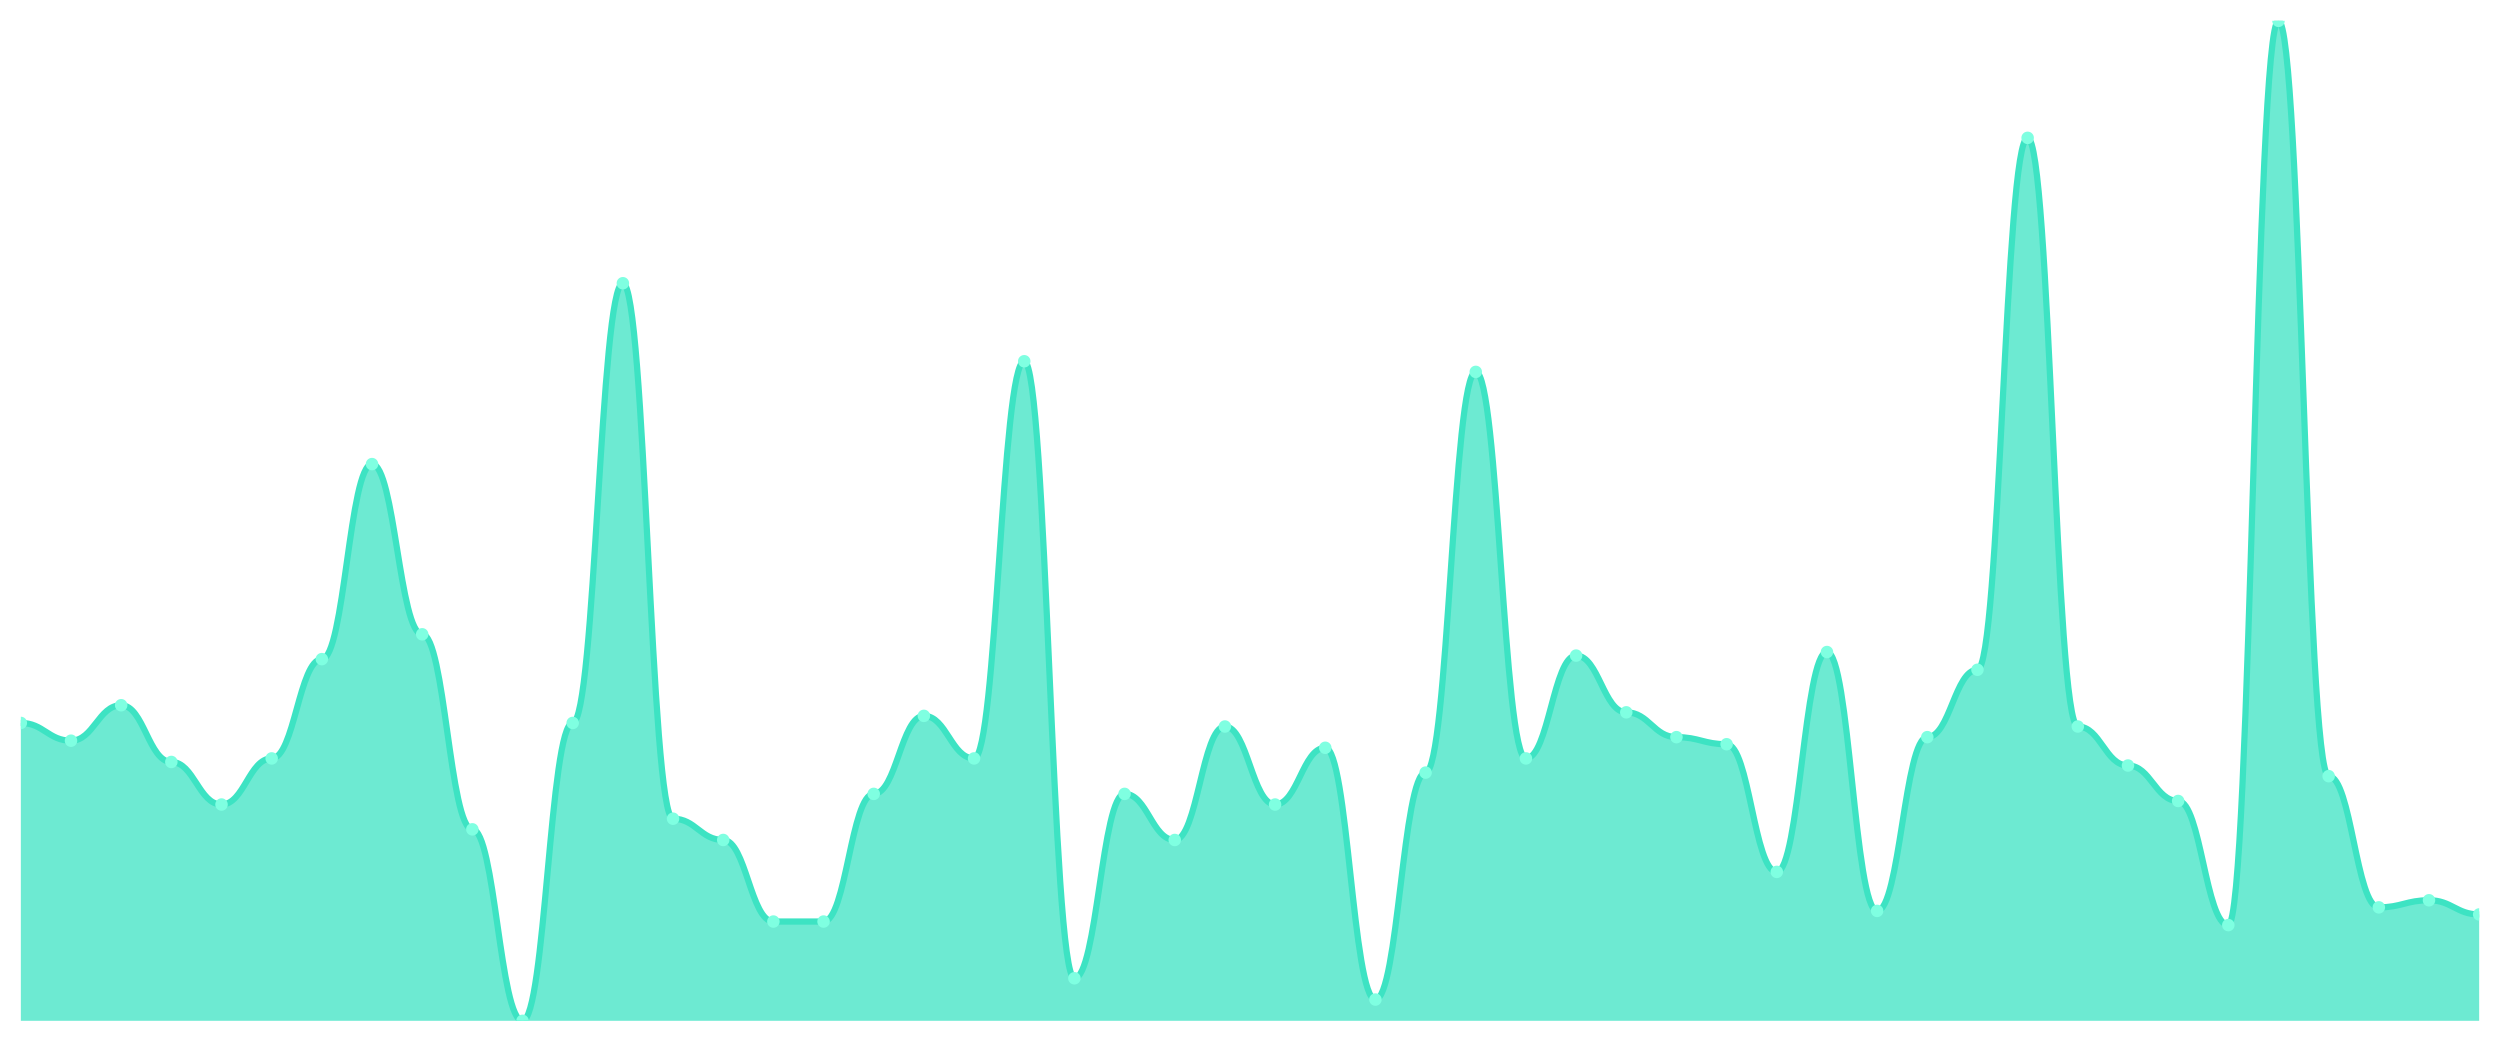
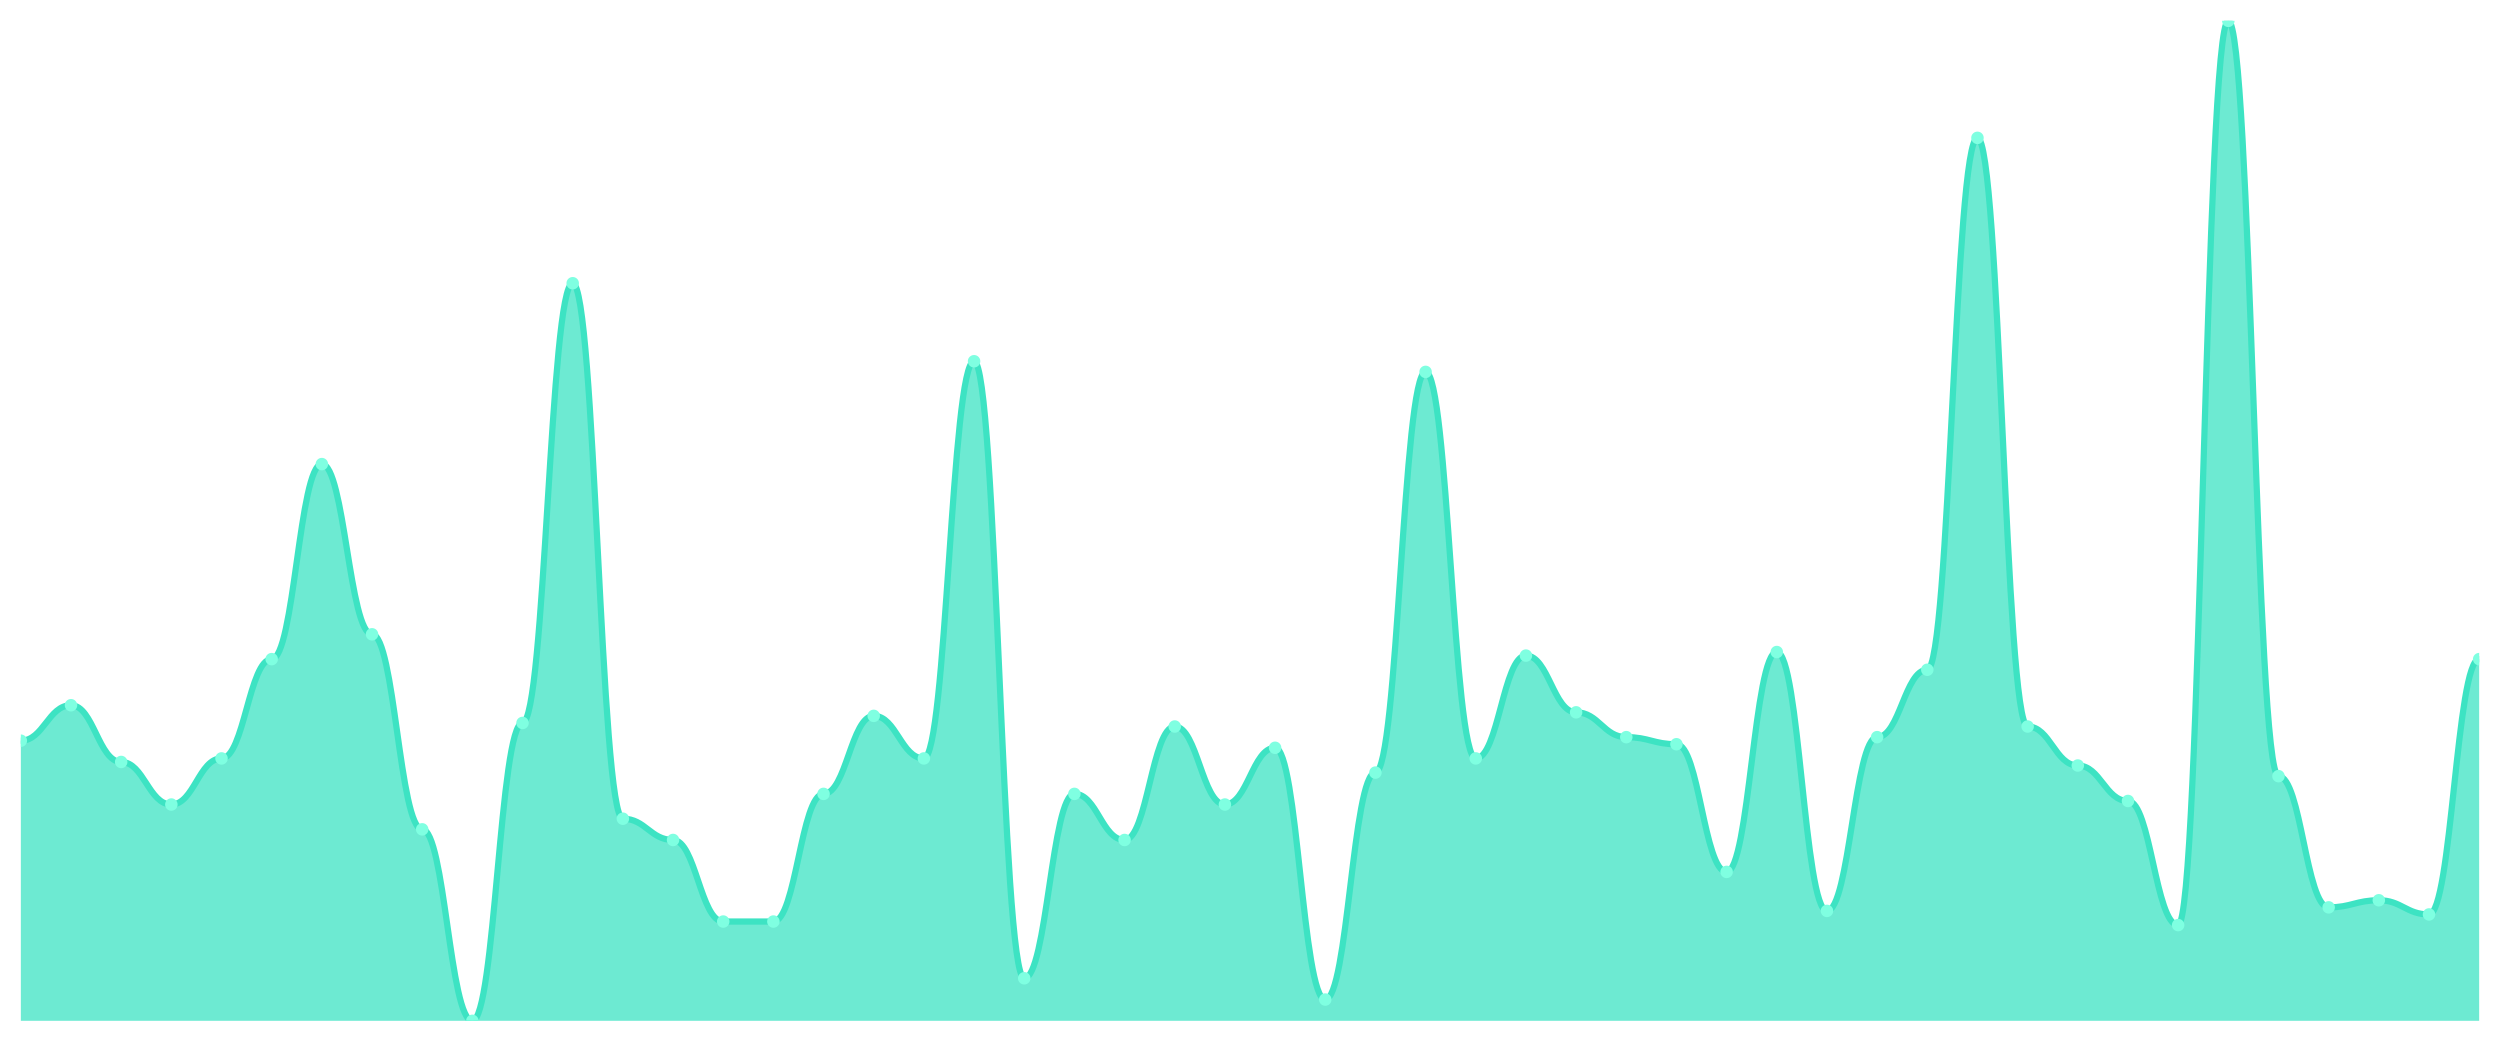
<svg xmlns="http://www.w3.org/2000/svg" viewBox="0 0 1200 500" width="1200" height="500">
  <defs>
    <clipPath id="c">
      <rect x="10" y="10" width="1180" height="480" />
    </clipPath>
  </defs>
  <rect width="1200" height="500" fill="none" />
  <g clip-path="url(#c)">
-     <path d="M 10,490 L 10,347.021 C 20.837,347.021 23.245,355.532 34.082,355.532 C 44.918,355.532 47.327,338.511 58.163,338.511 C 69,338.511 71.408,365.745 82.245,365.745 C 93.082,365.745 95.49,386.17 106.327,386.17 C 117.163,386.17 119.571,364.043 130.408,364.043 C 141.245,364.043 143.653,316.383 154.49,316.383 C 165.327,316.383 167.735,222.766 178.571,222.766 C 189.408,222.766 191.816,304.468 202.653,304.468 C 213.49,304.468 215.898,398.085 226.735,398.085 C 237.571,398.085 239.98,490 250.816,490 C 261.653,490 264.061,347.021 274.898,347.021 C 285.735,347.021 288.143,135.957 298.98,135.957 C 309.816,135.957 312.224,392.979 323.061,392.979 C 333.898,392.979 336.306,403.191 347.143,403.191 C 357.98,403.191 360.388,442.34 371.224,442.34 C 382.061,442.34 384.469,442.34 395.306,442.34 C 406.143,442.34 408.551,381.064 419.388,381.064 C 430.224,381.064 432.633,343.617 443.469,343.617 C 454.306,343.617 456.714,364.043 467.551,364.043 C 478.388,364.043 480.796,173.404 491.633,173.404 C 502.469,173.404 504.878,469.574 515.714,469.574 C 526.551,469.574 528.959,381.064 539.796,381.064 C 550.633,381.064 553.041,403.191 563.878,403.191 C 574.714,403.191 577.122,348.723 587.959,348.723 C 598.796,348.723 601.204,386.17 612.041,386.17 C 622.878,386.17 625.286,358.936 636.122,358.936 C 646.959,358.936 649.367,479.787 660.204,479.787 C 671.041,479.787 673.449,370.851 684.286,370.851 C 695.122,370.851 697.531,178.511 708.367,178.511 C 719.204,178.511 721.612,364.043 732.449,364.043 C 743.286,364.043 745.694,314.681 756.531,314.681 C 767.367,314.681 769.776,341.915 780.612,341.915 C 791.449,341.915 793.857,353.83 804.694,353.83 C 815.531,353.83 817.939,357.234 828.776,357.234 C 839.612,357.234 842.02,418.511 852.857,418.511 C 863.694,418.511 866.102,312.979 876.939,312.979 C 887.776,312.979 890.184,437.234 901.02,437.234 C 911.857,437.234 914.265,353.83 925.102,353.83 C 935.939,353.83 938.347,321.489 949.184,321.489 C 960.02,321.489 962.429,66.17 973.265,66.17 C 984.102,66.17 986.51,348.723 997.347,348.723 C 1008.184,348.723 1010.592,367.447 1021.429,367.447 C 1032.265,367.447 1034.673,384.468 1045.51,384.468 C 1056.347,384.468 1058.755,444.043 1069.592,444.043 C 1080.429,444.043 1082.837,10 1093.673,10 C 1104.51,10 1106.918,372.553 1117.755,372.553 C 1128.592,372.553 1131,435.532 1141.837,435.532 C 1152.673,435.532 1155.082,432.128 1165.918,432.128 C 1176.755,432.128 1179.163,438.936 1190,438.936 L 1190,490 Z" fill="rgba(61,227,195,0.75)" />
-     <path d="M 10,347.021 C 20.837,347.021 23.245,355.532 34.082,355.532 C 44.918,355.532 47.327,338.511 58.163,338.511 C 69,338.511 71.408,365.745 82.245,365.745 C 93.082,365.745 95.49,386.17 106.327,386.17 C 117.163,386.17 119.571,364.043 130.408,364.043 C 141.245,364.043 143.653,316.383 154.49,316.383 C 165.327,316.383 167.735,222.766 178.571,222.766 C 189.408,222.766 191.816,304.468 202.653,304.468 C 213.49,304.468 215.898,398.085 226.735,398.085 C 237.571,398.085 239.98,490 250.816,490 C 261.653,490 264.061,347.021 274.898,347.021 C 285.735,347.021 288.143,135.957 298.98,135.957 C 309.816,135.957 312.224,392.979 323.061,392.979 C 333.898,392.979 336.306,403.191 347.143,403.191 C 357.98,403.191 360.388,442.34 371.224,442.34 C 382.061,442.34 384.469,442.34 395.306,442.34 C 406.143,442.34 408.551,381.064 419.388,381.064 C 430.224,381.064 432.633,343.617 443.469,343.617 C 454.306,343.617 456.714,364.043 467.551,364.043 C 478.388,364.043 480.796,173.404 491.633,173.404 C 502.469,173.404 504.878,469.574 515.714,469.574 C 526.551,469.574 528.959,381.064 539.796,381.064 C 550.633,381.064 553.041,403.191 563.878,403.191 C 574.714,403.191 577.122,348.723 587.959,348.723 C 598.796,348.723 601.204,386.17 612.041,386.17 C 622.878,386.17 625.286,358.936 636.122,358.936 C 646.959,358.936 649.367,479.787 660.204,479.787 C 671.041,479.787 673.449,370.851 684.286,370.851 C 695.122,370.851 697.531,178.511 708.367,178.511 C 719.204,178.511 721.612,364.043 732.449,364.043 C 743.286,364.043 745.694,314.681 756.531,314.681 C 767.367,314.681 769.776,341.915 780.612,341.915 C 791.449,341.915 793.857,353.83 804.694,353.83 C 815.531,353.83 817.939,357.234 828.776,357.234 C 839.612,357.234 842.02,418.511 852.857,418.511 C 863.694,418.511 866.102,312.979 876.939,312.979 C 887.776,312.979 890.184,437.234 901.02,437.234 C 911.857,437.234 914.265,353.83 925.102,353.83 C 935.939,353.83 938.347,321.489 949.184,321.489 C 960.02,321.489 962.429,66.17 973.265,66.17 C 984.102,66.17 986.51,348.723 997.347,348.723 C 1008.184,348.723 1010.592,367.447 1021.429,367.447 C 1032.265,367.447 1034.673,384.468 1045.51,384.468 C 1056.347,384.468 1058.755,444.043 1069.592,444.043 C 1080.429,444.043 1082.837,10 1093.673,10 C 1104.51,10 1106.918,372.553 1117.755,372.553 C 1128.592,372.553 1131,435.532 1141.837,435.532 C 1152.673,435.532 1155.082,432.128 1165.918,432.128 C 1176.755,432.128 1179.163,438.936 1190,438.936" fill="none" stroke="#3de3c3" stroke-width="3" stroke-linecap="round" stroke-linejoin="round" />
-     <circle cx="10" cy="347.021" r="3" fill="#7fffe1" />
-     <circle cx="34.082" cy="355.532" r="3" fill="#7fffe1" />
-     <circle cx="58.163" cy="338.511" r="3" fill="#7fffe1" />
-     <circle cx="82.245" cy="365.745" r="3" fill="#7fffe1" />
-     <circle cx="106.327" cy="386.17" r="3" fill="#7fffe1" />
-     <circle cx="130.408" cy="364.043" r="3" fill="#7fffe1" />
-     <circle cx="154.49" cy="316.383" r="3" fill="#7fffe1" />
-     <circle cx="178.571" cy="222.766" r="3" fill="#7fffe1" />
-     <circle cx="202.653" cy="304.468" r="3" fill="#7fffe1" />
-     <circle cx="226.735" cy="398.085" r="3" fill="#7fffe1" />
-     <circle cx="250.816" cy="490" r="3" fill="#7fffe1" />
-     <circle cx="274.898" cy="347.021" r="3" fill="#7fffe1" />
-     <circle cx="298.98" cy="135.957" r="3" fill="#7fffe1" />
-     <circle cx="323.061" cy="392.979" r="3" fill="#7fffe1" />
-     <circle cx="347.143" cy="403.191" r="3" fill="#7fffe1" />
+     <path d="M 10,490 L 10,355.532 C 20.837,355.532 23.245,338.511 34.082,338.511 C 44.918,338.511 47.327,365.745 58.163,365.745 C 69,365.745 71.408,386.17 82.245,386.17 C 93.082,386.17 95.49,364.043 106.327,364.043 C 117.163,364.043 119.571,316.383 130.408,316.383 C 141.245,316.383 143.653,222.766 154.49,222.766 C 165.327,222.766 167.735,304.468 178.571,304.468 C 189.408,304.468 191.816,398.085 202.653,398.085 C 213.49,398.085 215.898,490 226.735,490 C 237.571,490 239.98,347.021 250.816,347.021 C 261.653,347.021 264.061,135.957 274.898,135.957 C 285.735,135.957 288.143,392.979 298.98,392.979 C 309.816,392.979 312.224,403.191 323.061,403.191 C 333.898,403.191 336.306,442.34 347.143,442.34 C 357.98,442.34 360.388,442.34 371.224,442.34 C 382.061,442.34 384.469,381.064 395.306,381.064 C 406.143,381.064 408.551,343.617 419.388,343.617 C 430.224,343.617 432.633,364.043 443.469,364.043 C 454.306,364.043 456.714,173.404 467.551,173.404 C 478.388,173.404 480.796,469.574 491.633,469.574 C 502.469,469.574 504.878,381.064 515.714,381.064 C 526.551,381.064 528.959,403.191 539.796,403.191 C 550.633,403.191 553.041,348.723 563.878,348.723 C 574.714,348.723 577.122,386.17 587.959,386.17 C 598.796,386.17 601.204,358.936 612.041,358.936 C 622.878,358.936 625.286,479.787 636.122,479.787 C 646.959,479.787 649.367,370.851 660.204,370.851 C 671.041,370.851 673.449,178.511 684.286,178.511 C 695.122,178.511 697.531,364.043 708.367,364.043 C 719.204,364.043 721.612,314.681 732.449,314.681 C 743.286,314.681 745.694,341.915 756.531,341.915 C 767.367,341.915 769.776,353.83 780.612,353.83 C 791.449,353.83 793.857,357.234 804.694,357.234 C 815.531,357.234 817.939,418.511 828.776,418.511 C 839.612,418.511 842.02,312.979 852.857,312.979 C 863.694,312.979 866.102,437.234 876.939,437.234 C 887.776,437.234 890.184,353.83 901.02,353.83 C 911.857,353.83 914.265,321.489 925.102,321.489 C 935.939,321.489 938.347,66.17 949.184,66.17 C 960.02,66.17 962.429,348.723 973.265,348.723 C 984.102,348.723 986.51,367.447 997.347,367.447 C 1008.184,367.447 1010.592,384.468 1021.429,384.468 C 1032.265,384.468 1034.673,444.043 1045.51,444.043 C 1056.347,444.043 1058.755,10 1069.592,10 C 1080.429,10 1082.837,372.553 1093.673,372.553 C 1104.51,372.553 1106.918,435.532 1117.755,435.532 C 1128.592,435.532 1131,432.128 1141.837,432.128 C 1152.673,432.128 1155.082,438.936 1165.918,438.936 C 1176.755,438.936 1179.163,316.383 1190,316.383 L 1190,490 Z" fill="rgba(61,227,195,0.75)" />
+     <path d="M 10,355.532 C 20.837,355.532 23.245,338.511 34.082,338.511 C 44.918,338.511 47.327,365.745 58.163,365.745 C 69,365.745 71.408,386.17 82.245,386.17 C 93.082,386.17 95.49,364.043 106.327,364.043 C 117.163,364.043 119.571,316.383 130.408,316.383 C 141.245,316.383 143.653,222.766 154.49,222.766 C 165.327,222.766 167.735,304.468 178.571,304.468 C 189.408,304.468 191.816,398.085 202.653,398.085 C 213.49,398.085 215.898,490 226.735,490 C 237.571,490 239.98,347.021 250.816,347.021 C 261.653,347.021 264.061,135.957 274.898,135.957 C 285.735,135.957 288.143,392.979 298.98,392.979 C 309.816,392.979 312.224,403.191 323.061,403.191 C 333.898,403.191 336.306,442.34 347.143,442.34 C 357.98,442.34 360.388,442.34 371.224,442.34 C 382.061,442.34 384.469,381.064 395.306,381.064 C 406.143,381.064 408.551,343.617 419.388,343.617 C 430.224,343.617 432.633,364.043 443.469,364.043 C 454.306,364.043 456.714,173.404 467.551,173.404 C 478.388,173.404 480.796,469.574 491.633,469.574 C 502.469,469.574 504.878,381.064 515.714,381.064 C 526.551,381.064 528.959,403.191 539.796,403.191 C 550.633,403.191 553.041,348.723 563.878,348.723 C 574.714,348.723 577.122,386.17 587.959,386.17 C 598.796,386.17 601.204,358.936 612.041,358.936 C 622.878,358.936 625.286,479.787 636.122,479.787 C 646.959,479.787 649.367,370.851 660.204,370.851 C 671.041,370.851 673.449,178.511 684.286,178.511 C 695.122,178.511 697.531,364.043 708.367,364.043 C 719.204,364.043 721.612,314.681 732.449,314.681 C 743.286,314.681 745.694,341.915 756.531,341.915 C 767.367,341.915 769.776,353.83 780.612,353.83 C 791.449,353.83 793.857,357.234 804.694,357.234 C 815.531,357.234 817.939,418.511 828.776,418.511 C 839.612,418.511 842.02,312.979 852.857,312.979 C 863.694,312.979 866.102,437.234 876.939,437.234 C 887.776,437.234 890.184,353.83 901.02,353.83 C 911.857,353.83 914.265,321.489 925.102,321.489 C 935.939,321.489 938.347,66.17 949.184,66.17 C 960.02,66.17 962.429,348.723 973.265,348.723 C 984.102,348.723 986.51,367.447 997.347,367.447 C 1008.184,367.447 1010.592,384.468 1021.429,384.468 C 1032.265,384.468 1034.673,444.043 1045.51,444.043 C 1056.347,444.043 1058.755,10 1069.592,10 C 1080.429,10 1082.837,372.553 1093.673,372.553 C 1104.51,372.553 1106.918,435.532 1117.755,435.532 C 1128.592,435.532 1131,432.128 1141.837,432.128 C 1152.673,432.128 1155.082,438.936 1165.918,438.936 C 1176.755,438.936 1179.163,316.383 1190,316.383" fill="none" stroke="#3de3c3" stroke-width="3" stroke-linecap="round" stroke-linejoin="round" />
+     <circle cx="10" cy="355.532" r="3" fill="#7fffe1" />
+     <circle cx="34.082" cy="338.511" r="3" fill="#7fffe1" />
+     <circle cx="58.163" cy="365.745" r="3" fill="#7fffe1" />
+     <circle cx="82.245" cy="386.17" r="3" fill="#7fffe1" />
+     <circle cx="106.327" cy="364.043" r="3" fill="#7fffe1" />
+     <circle cx="130.408" cy="316.383" r="3" fill="#7fffe1" />
+     <circle cx="154.49" cy="222.766" r="3" fill="#7fffe1" />
+     <circle cx="178.571" cy="304.468" r="3" fill="#7fffe1" />
+     <circle cx="202.653" cy="398.085" r="3" fill="#7fffe1" />
+     <circle cx="226.735" cy="490" r="3" fill="#7fffe1" />
+     <circle cx="250.816" cy="347.021" r="3" fill="#7fffe1" />
+     <circle cx="274.898" cy="135.957" r="3" fill="#7fffe1" />
+     <circle cx="298.98" cy="392.979" r="3" fill="#7fffe1" />
+     <circle cx="323.061" cy="403.191" r="3" fill="#7fffe1" />
+     <circle cx="347.143" cy="442.34" r="3" fill="#7fffe1" />
    <circle cx="371.224" cy="442.34" r="3" fill="#7fffe1" />
-     <circle cx="395.306" cy="442.34" r="3" fill="#7fffe1" />
-     <circle cx="419.388" cy="381.064" r="3" fill="#7fffe1" />
-     <circle cx="443.469" cy="343.617" r="3" fill="#7fffe1" />
-     <circle cx="467.551" cy="364.043" r="3" fill="#7fffe1" />
-     <circle cx="491.633" cy="173.404" r="3" fill="#7fffe1" />
-     <circle cx="515.714" cy="469.574" r="3" fill="#7fffe1" />
-     <circle cx="539.796" cy="381.064" r="3" fill="#7fffe1" />
-     <circle cx="563.878" cy="403.191" r="3" fill="#7fffe1" />
-     <circle cx="587.959" cy="348.723" r="3" fill="#7fffe1" />
-     <circle cx="612.041" cy="386.17" r="3" fill="#7fffe1" />
-     <circle cx="636.122" cy="358.936" r="3" fill="#7fffe1" />
-     <circle cx="660.204" cy="479.787" r="3" fill="#7fffe1" />
-     <circle cx="684.286" cy="370.851" r="3" fill="#7fffe1" />
-     <circle cx="708.367" cy="178.511" r="3" fill="#7fffe1" />
-     <circle cx="732.449" cy="364.043" r="3" fill="#7fffe1" />
-     <circle cx="756.531" cy="314.681" r="3" fill="#7fffe1" />
-     <circle cx="780.612" cy="341.915" r="3" fill="#7fffe1" />
-     <circle cx="804.694" cy="353.83" r="3" fill="#7fffe1" />
-     <circle cx="828.776" cy="357.234" r="3" fill="#7fffe1" />
-     <circle cx="852.857" cy="418.511" r="3" fill="#7fffe1" />
-     <circle cx="876.939" cy="312.979" r="3" fill="#7fffe1" />
-     <circle cx="901.02" cy="437.234" r="3" fill="#7fffe1" />
-     <circle cx="925.102" cy="353.83" r="3" fill="#7fffe1" />
-     <circle cx="949.184" cy="321.489" r="3" fill="#7fffe1" />
-     <circle cx="973.265" cy="66.17" r="3" fill="#7fffe1" />
-     <circle cx="997.347" cy="348.723" r="3" fill="#7fffe1" />
-     <circle cx="1021.429" cy="367.447" r="3" fill="#7fffe1" />
-     <circle cx="1045.51" cy="384.468" r="3" fill="#7fffe1" />
-     <circle cx="1069.592" cy="444.043" r="3" fill="#7fffe1" />
-     <circle cx="1093.673" cy="10" r="3" fill="#7fffe1" />
-     <circle cx="1117.755" cy="372.553" r="3" fill="#7fffe1" />
-     <circle cx="1141.837" cy="435.532" r="3" fill="#7fffe1" />
-     <circle cx="1165.918" cy="432.128" r="3" fill="#7fffe1" />
-     <circle cx="1190" cy="438.936" r="3" fill="#7fffe1" />
+     <circle cx="395.306" cy="381.064" r="3" fill="#7fffe1" />
+     <circle cx="419.388" cy="343.617" r="3" fill="#7fffe1" />
+     <circle cx="443.469" cy="364.043" r="3" fill="#7fffe1" />
+     <circle cx="467.551" cy="173.404" r="3" fill="#7fffe1" />
+     <circle cx="491.633" cy="469.574" r="3" fill="#7fffe1" />
+     <circle cx="515.714" cy="381.064" r="3" fill="#7fffe1" />
+     <circle cx="539.796" cy="403.191" r="3" fill="#7fffe1" />
+     <circle cx="563.878" cy="348.723" r="3" fill="#7fffe1" />
+     <circle cx="587.959" cy="386.17" r="3" fill="#7fffe1" />
+     <circle cx="612.041" cy="358.936" r="3" fill="#7fffe1" />
+     <circle cx="636.122" cy="479.787" r="3" fill="#7fffe1" />
+     <circle cx="660.204" cy="370.851" r="3" fill="#7fffe1" />
+     <circle cx="684.286" cy="178.511" r="3" fill="#7fffe1" />
+     <circle cx="708.367" cy="364.043" r="3" fill="#7fffe1" />
+     <circle cx="732.449" cy="314.681" r="3" fill="#7fffe1" />
+     <circle cx="756.531" cy="341.915" r="3" fill="#7fffe1" />
+     <circle cx="780.612" cy="353.83" r="3" fill="#7fffe1" />
+     <circle cx="804.694" cy="357.234" r="3" fill="#7fffe1" />
+     <circle cx="828.776" cy="418.511" r="3" fill="#7fffe1" />
+     <circle cx="852.857" cy="312.979" r="3" fill="#7fffe1" />
+     <circle cx="876.939" cy="437.234" r="3" fill="#7fffe1" />
+     <circle cx="901.02" cy="353.83" r="3" fill="#7fffe1" />
+     <circle cx="925.102" cy="321.489" r="3" fill="#7fffe1" />
+     <circle cx="949.184" cy="66.17" r="3" fill="#7fffe1" />
+     <circle cx="973.265" cy="348.723" r="3" fill="#7fffe1" />
+     <circle cx="997.347" cy="367.447" r="3" fill="#7fffe1" />
+     <circle cx="1021.429" cy="384.468" r="3" fill="#7fffe1" />
+     <circle cx="1045.51" cy="444.043" r="3" fill="#7fffe1" />
+     <circle cx="1069.592" cy="10" r="3" fill="#7fffe1" />
+     <circle cx="1093.673" cy="372.553" r="3" fill="#7fffe1" />
+     <circle cx="1117.755" cy="435.532" r="3" fill="#7fffe1" />
+     <circle cx="1141.837" cy="432.128" r="3" fill="#7fffe1" />
+     <circle cx="1165.918" cy="438.936" r="3" fill="#7fffe1" />
+     <circle cx="1190" cy="316.383" r="3" fill="#7fffe1" />
  </g>
</svg>
